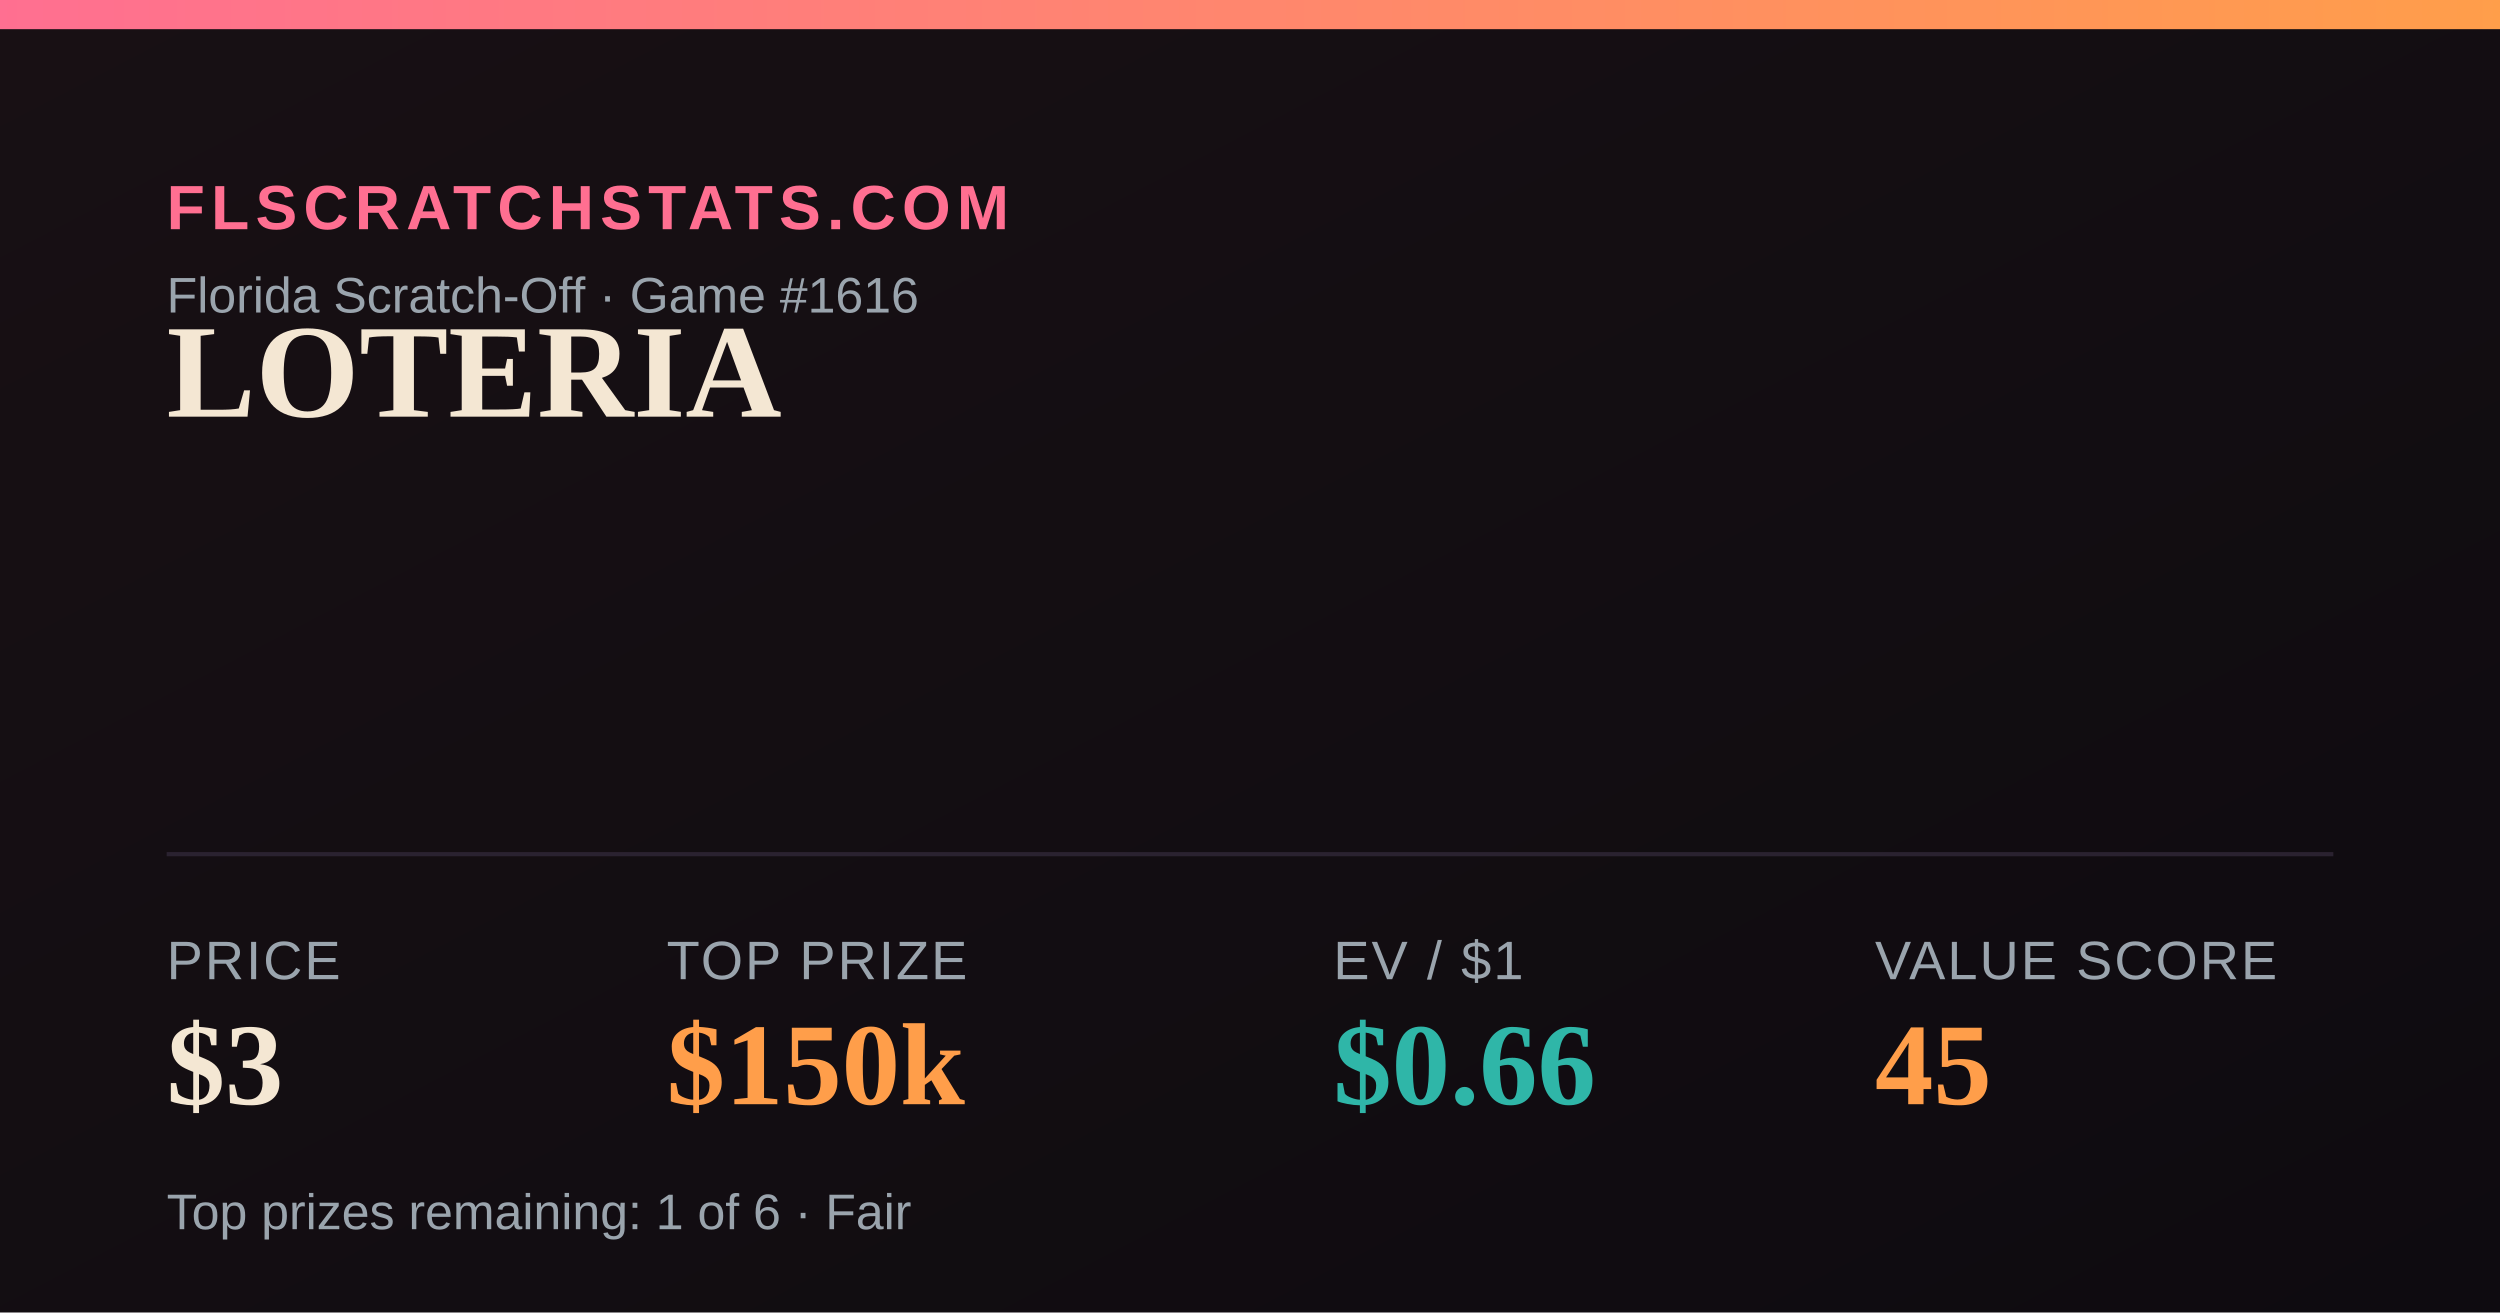
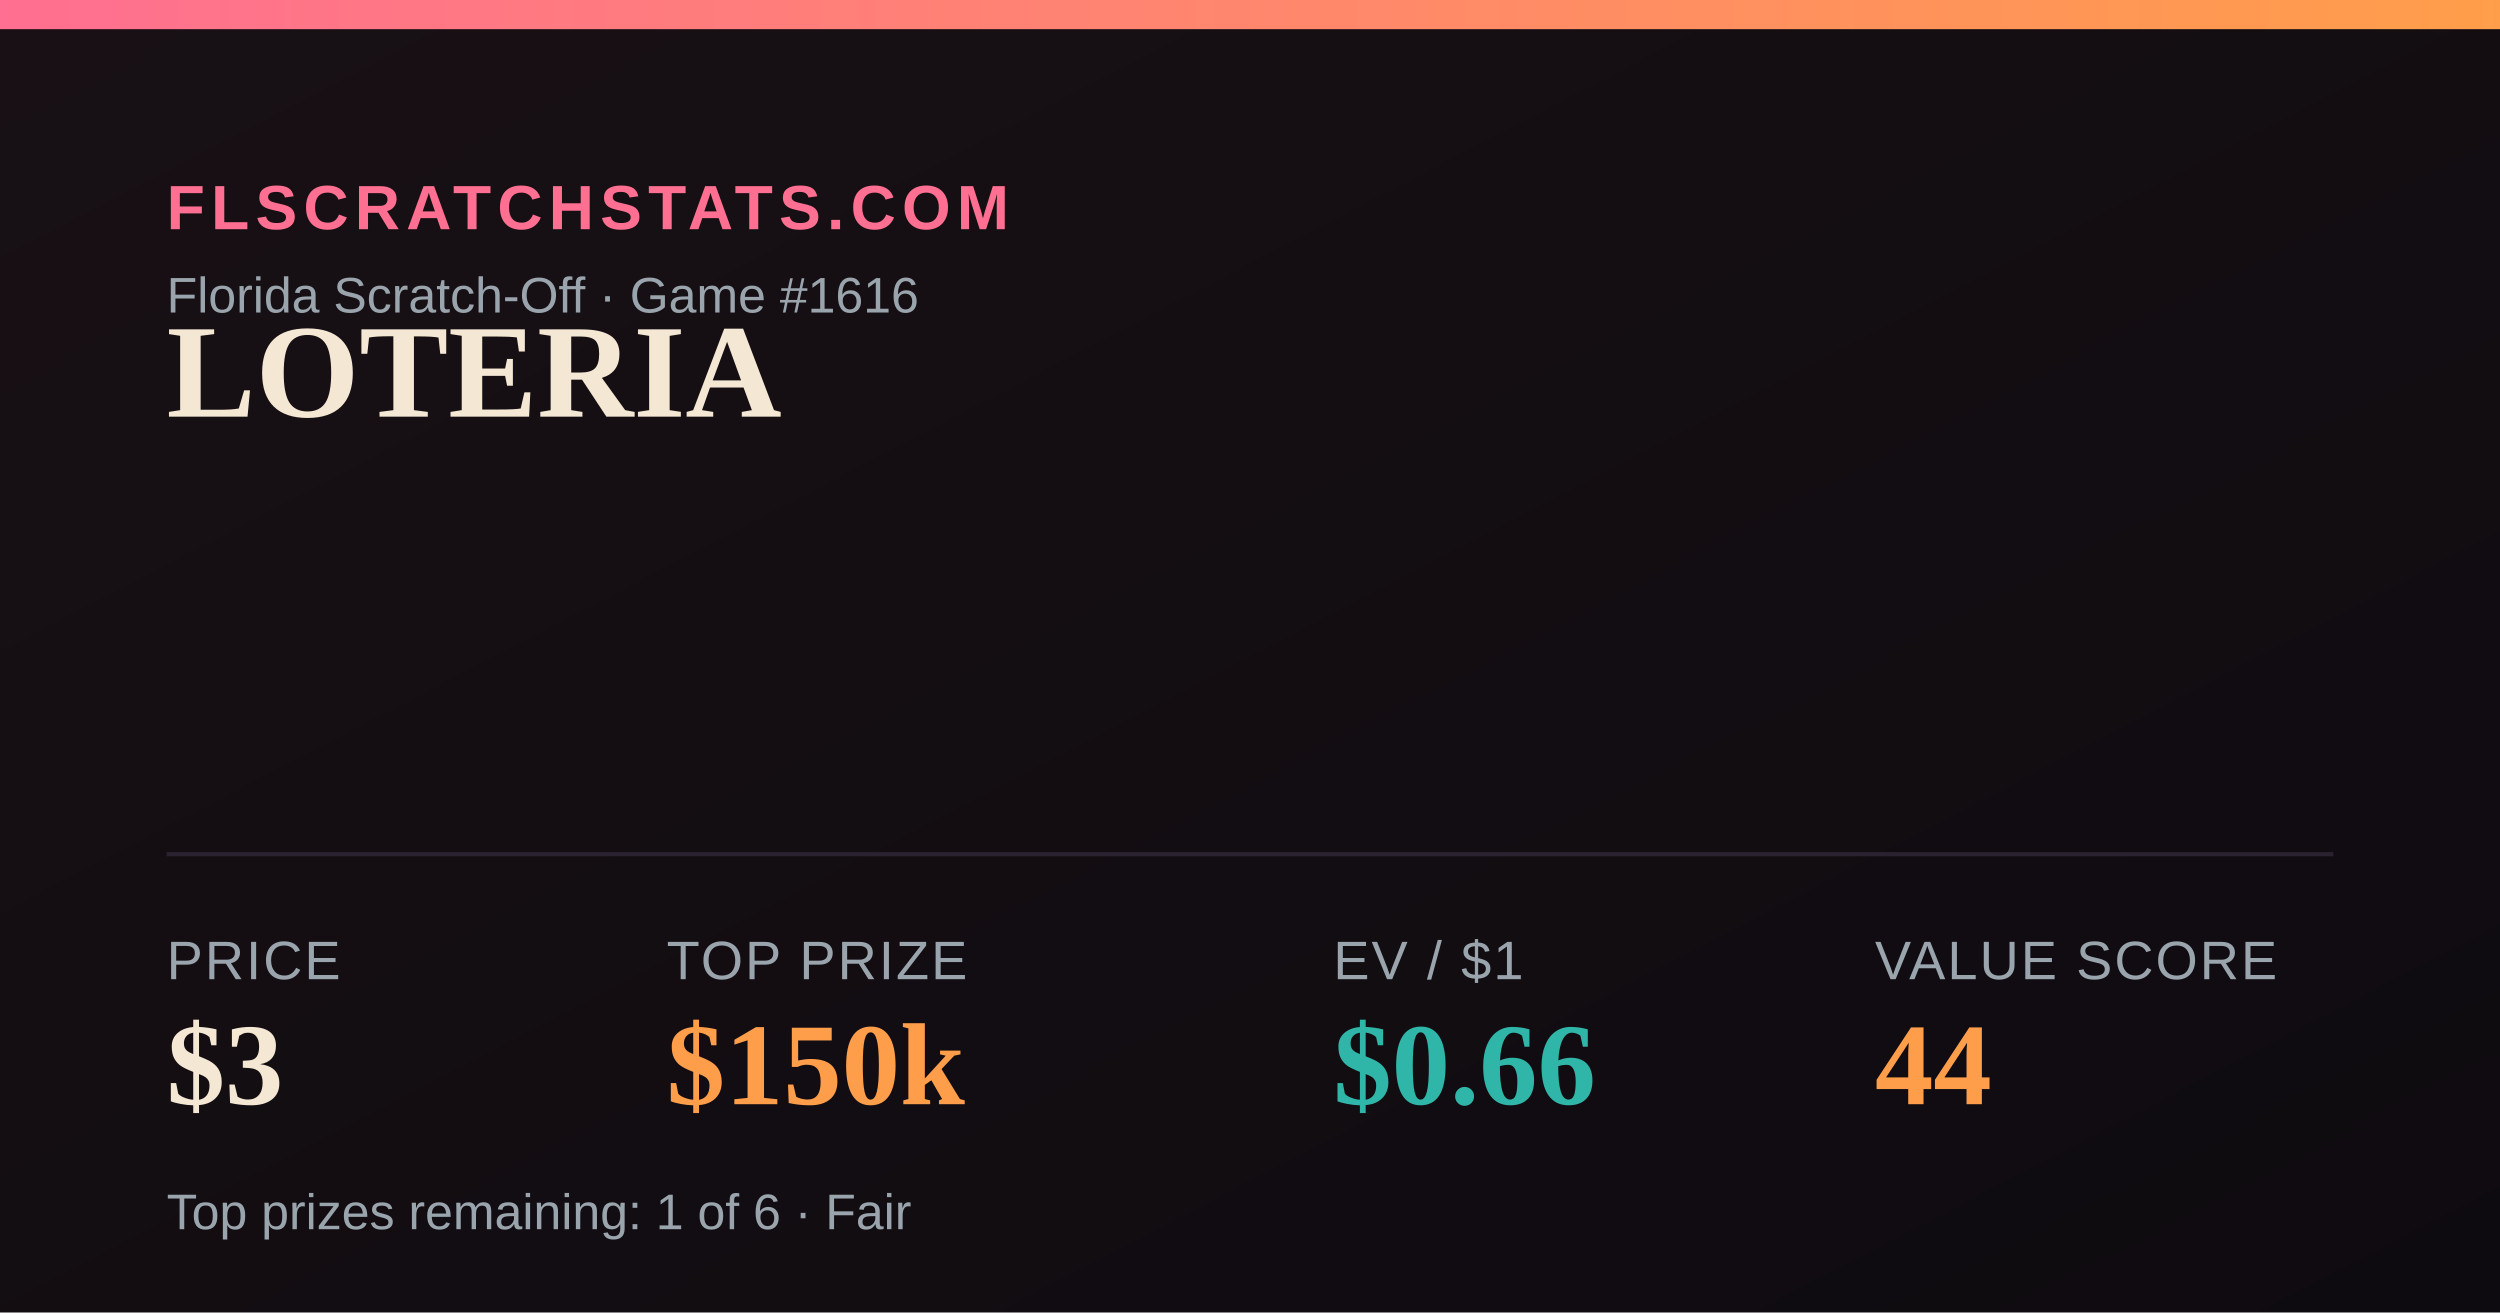
<svg xmlns="http://www.w3.org/2000/svg" width="1200" height="630" viewBox="0 0 1200 630">
  <defs>
    <linearGradient id="bg" x1="0" y1="0" x2="1" y2="1">
      <stop offset="0" stop-color="#181014" />
      <stop offset="1" stop-color="#0e0b10" />
    </linearGradient>
    <linearGradient id="accent" x1="0" y1="0" x2="1" y2="0">
      <stop offset="0" stop-color="#FF6F91" />
      <stop offset="1" stop-color="#FF9E4A" />
    </linearGradient>
  </defs>
  <rect width="1200" height="630" fill="url(#bg)" />
  <rect x="0" y="0" width="1200" height="14" fill="url(#accent)" />
  <text x="80" y="110" font-family="Arial,Helvetica,sans-serif" font-size="30" fill="#FF6F91" letter-spacing="3" font-weight="700">FLSCRATCHSTATS.COM</text>
  <text x="80" y="150" font-family="Arial,Helvetica,sans-serif" font-size="24" fill="#9aa4ad">Florida Scratch-Off · Game #1616</text>
  <text x="80" y="200" font-family="Georgia,'Times New Roman',serif" font-size="64" font-weight="700" fill="#F4E7D3">LOTERIA</text>
  <line x1="80" y1="410" x2="1120" y2="410" stroke="#2a2230" stroke-width="2" />
  <text x="80" y="470" font-family="Arial,Helvetica,sans-serif" font-size="26" fill="#9aa4ad" letter-spacing="1">PRICE</text>
  <text x="80" y="530" font-family="Georgia,'Times New Roman',serif" font-size="56" font-weight="700" fill="#F4E7D3">$3</text>
  <text x="320" y="470" font-family="Arial,Helvetica,sans-serif" font-size="26" fill="#9aa4ad" letter-spacing="1">TOP PRIZE</text>
  <text x="320" y="530" font-family="Georgia,'Times New Roman',serif" font-size="56" font-weight="700" fill="#FF9E4A">$150k</text>
  <text x="640" y="470" font-family="Arial,Helvetica,sans-serif" font-size="26" fill="#9aa4ad" letter-spacing="1">EV / $1</text>
  <text x="640" y="530" font-family="Georgia,'Times New Roman',serif" font-size="56" font-weight="700" fill="#2FB6A8">$0.66</text>
  <text x="900" y="470" font-family="Arial,Helvetica,sans-serif" font-size="26" fill="#9aa4ad" letter-spacing="1">VALUE SCORE</text>
-   <text x="900" y="530" font-family="Georgia,'Times New Roman',serif" font-size="56" font-weight="700" fill="#FF9E4A">45</text>
+   <text x="900" y="530" font-family="Georgia,'Times New Roman',serif" font-size="56" font-weight="700" fill="#FF9E4A">44</text>
  <text x="80" y="590" font-family="Arial,Helvetica,sans-serif" font-size="24" fill="#9aa4ad">Top prizes remaining: 1 of 6 · Fair</text>
</svg>
